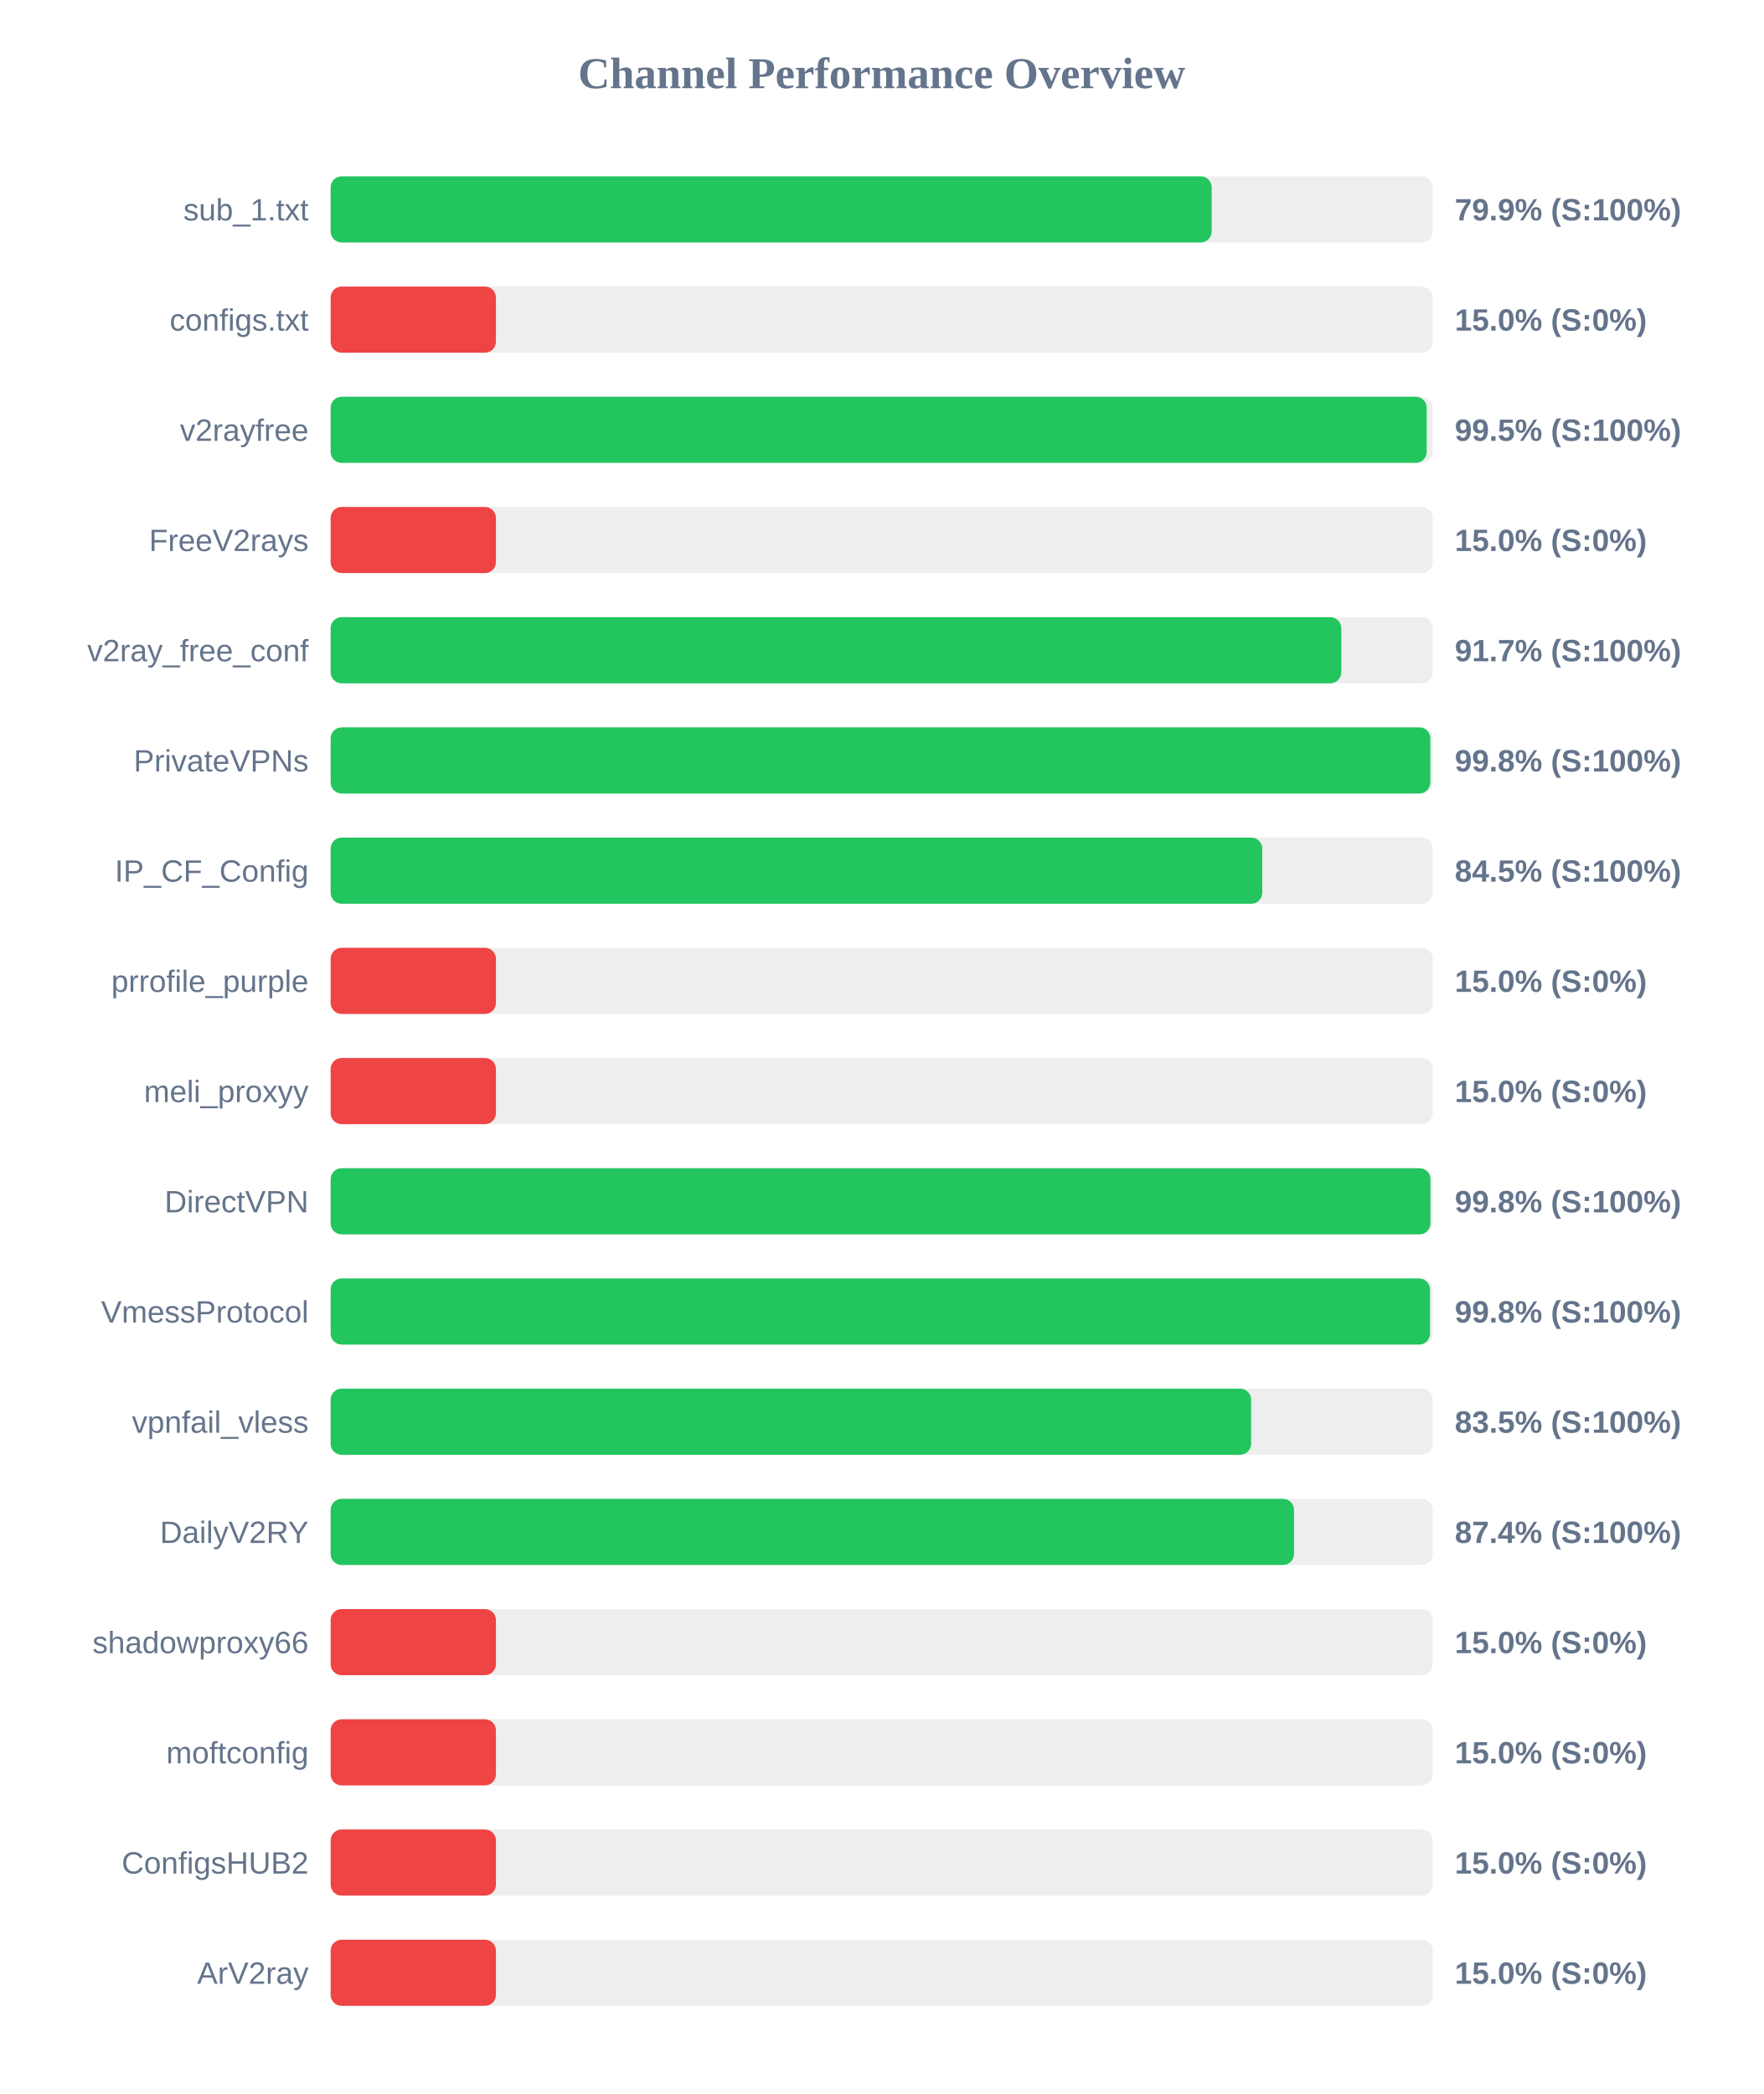
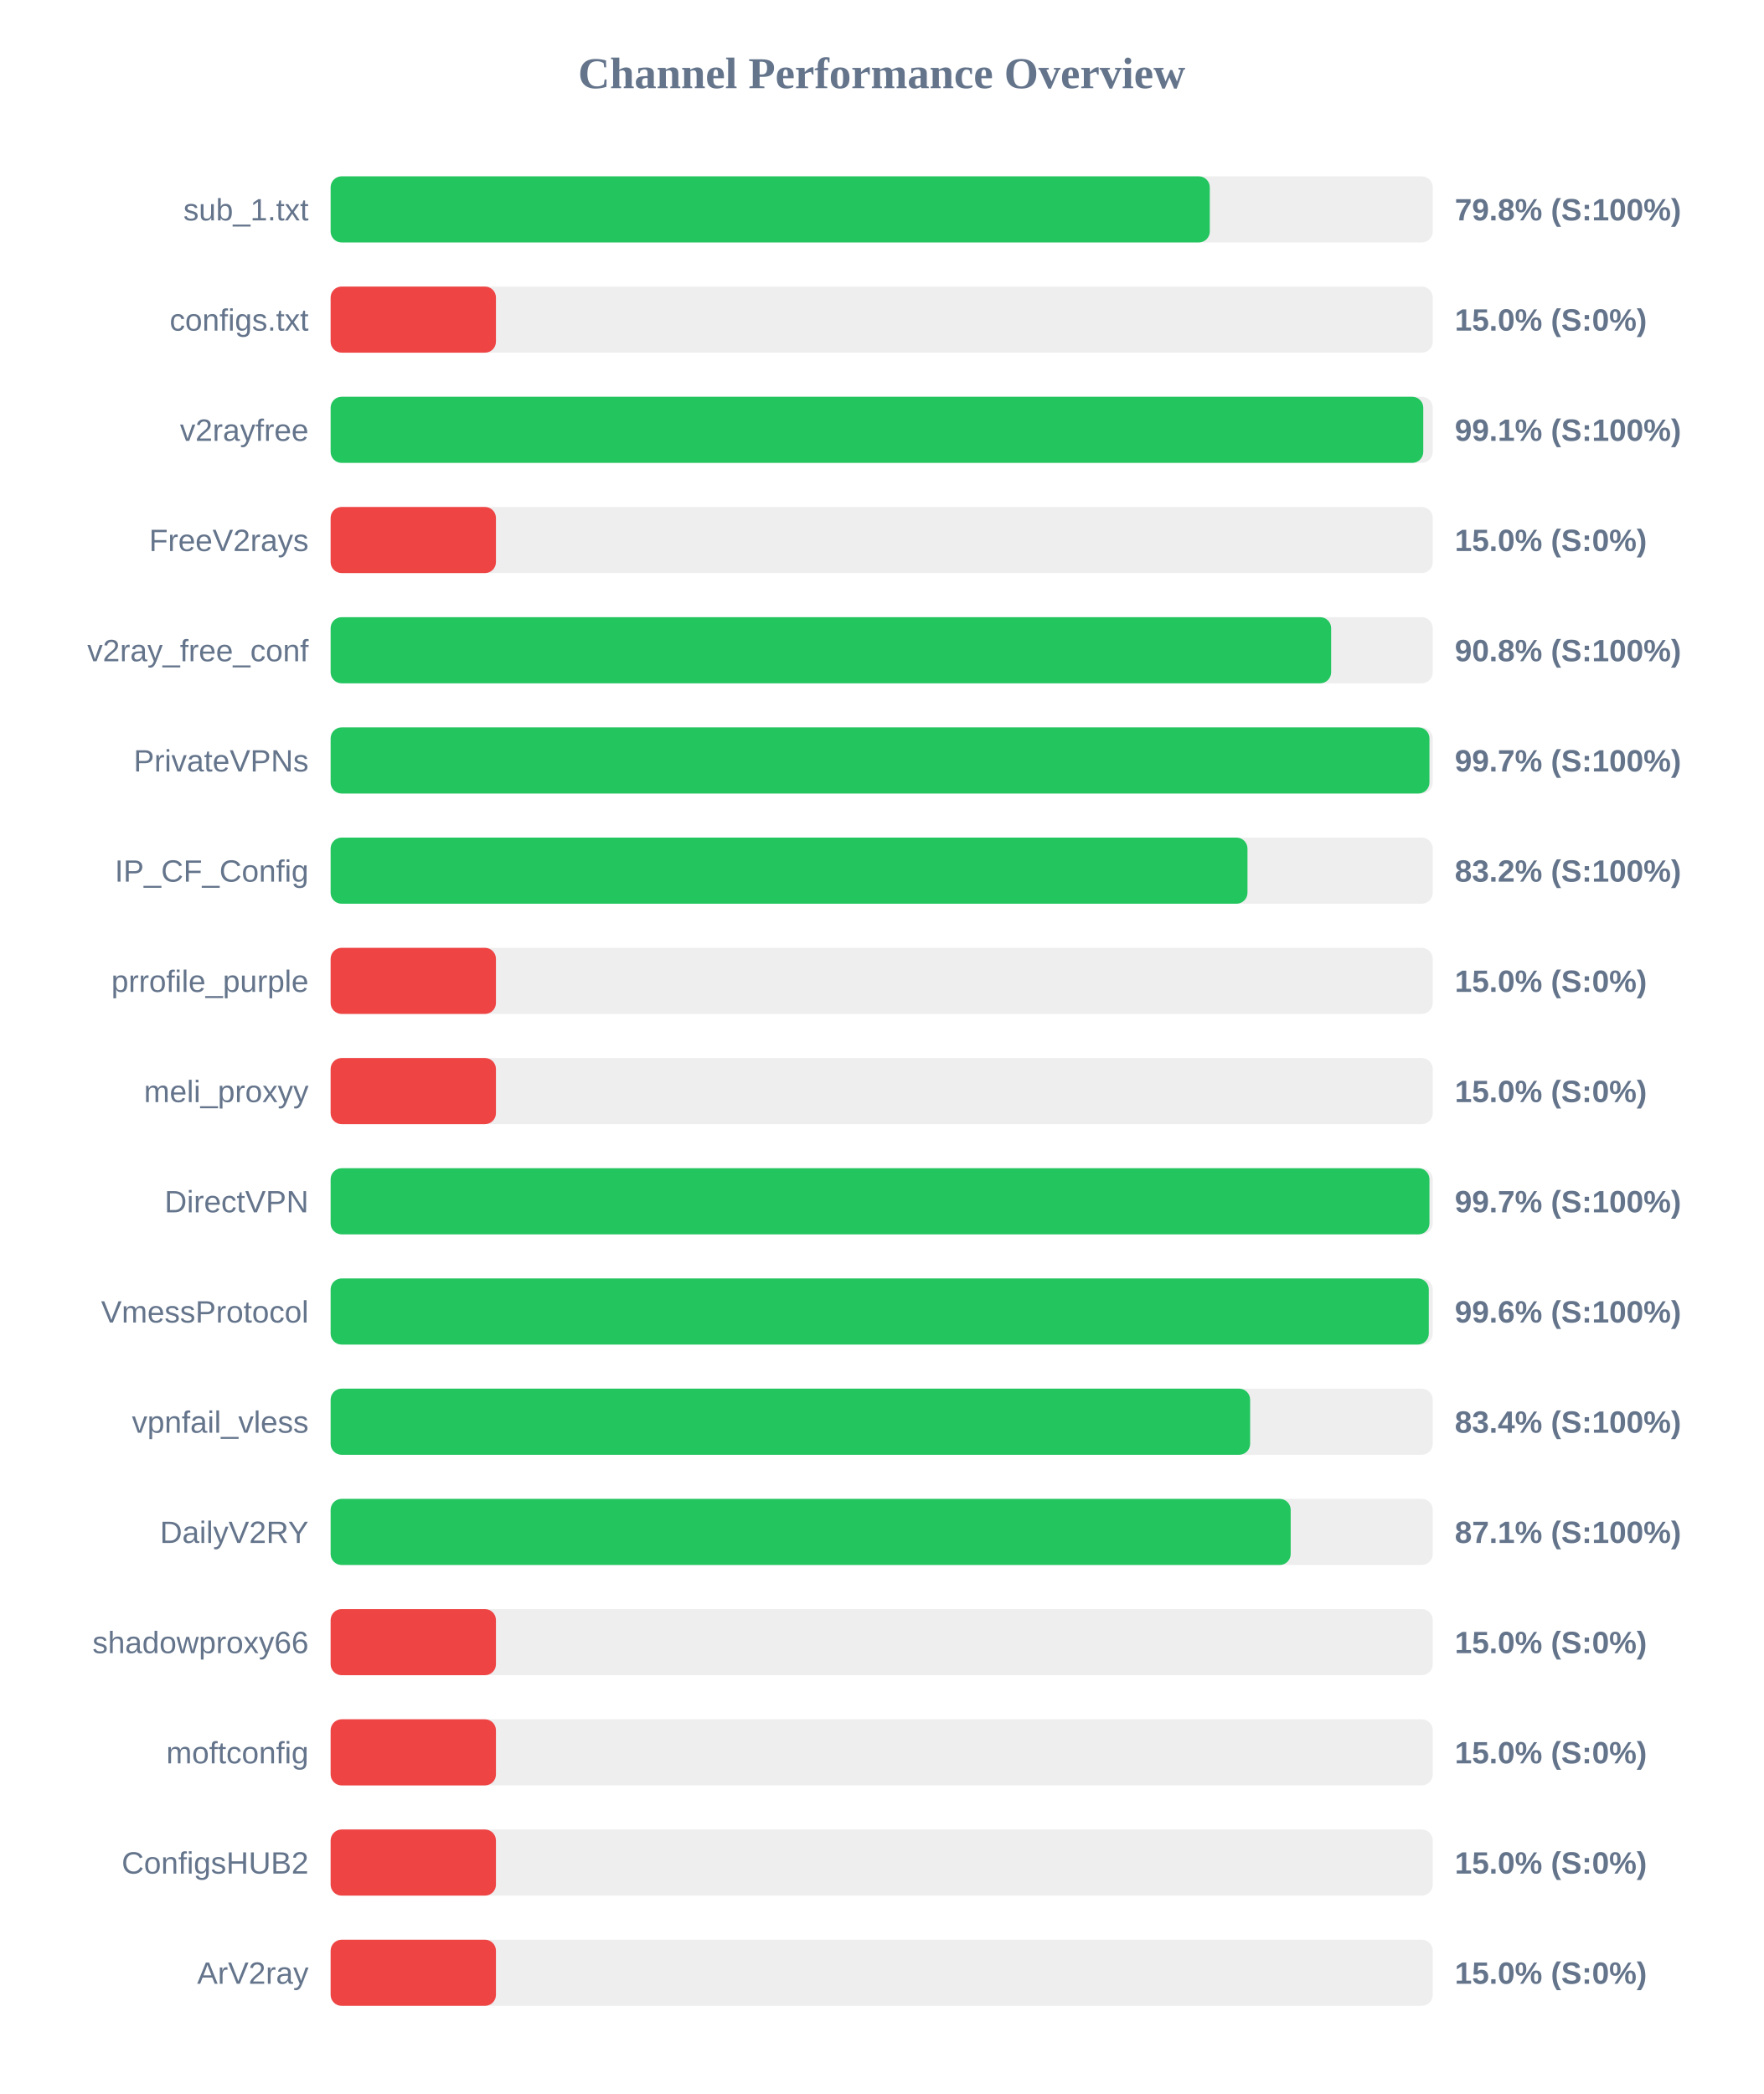
<svg xmlns="http://www.w3.org/2000/svg" width="800" height="950" version="1.1">
  <style>
        .row { font: 14px Arial; fill: #64748b; }
        .score { font: bold 14px Arial; fill: #64748b; }
    </style>
  <text x="400" y="40" text-anchor="middle" font-size="20px" font-weight="bold" fill="#64748b">Channel Performance Overview</text>
  <rect x="150" y="80" width="500" height="30" fill="#eee" rx="5" />
-   <rect x="150" y="80" width="399.7" height="30" fill="#22c55e" rx="5" />
+   <rect x="150" y="80" width="398.85" height="30" fill="#22c55e" rx="5" />
  <text x="140" y="100" text-anchor="end" class="row">sub_1.txt</text>
-   <text x="660" y="100" text-anchor="start" class="score">79.9% (S:100%)</text>
+   <text x="660" y="100" text-anchor="start" class="score">79.8% (S:100%)</text>
  <rect x="150" y="130" width="500" height="30" fill="#eee" rx="5" />
  <rect x="150" y="130" width="75.0" height="30" fill="#ef4444" rx="5" />
  <text x="140" y="150" text-anchor="end" class="row">configs.txt</text>
  <text x="660" y="150" text-anchor="start" class="score">15.0% (S:0%)</text>
  <rect x="150" y="180" width="500" height="30" fill="#eee" rx="5" />
-   <rect x="150" y="180" width="497.25" height="30" fill="#22c55e" rx="5" />
+   <rect x="150" y="180" width="495.7" height="30" fill="#22c55e" rx="5" />
  <text x="140" y="200" text-anchor="end" class="row">v2rayfree</text>
-   <text x="660" y="200" text-anchor="start" class="score">99.5% (S:100%)</text>
+   <text x="660" y="200" text-anchor="start" class="score">99.1% (S:100%)</text>
  <rect x="150" y="230" width="500" height="30" fill="#eee" rx="5" />
  <rect x="150" y="230" width="75.0" height="30" fill="#ef4444" rx="5" />
  <text x="140" y="250" text-anchor="end" class="row">FreeV2rays</text>
  <text x="660" y="250" text-anchor="start" class="score">15.0% (S:0%)</text>
  <rect x="150" y="280" width="500" height="30" fill="#eee" rx="5" />
-   <rect x="150" y="280" width="458.5" height="30" fill="#22c55e" rx="5" />
+   <rect x="150" y="280" width="453.9" height="30" fill="#22c55e" rx="5" />
  <text x="140" y="300" text-anchor="end" class="row">v2ray_free_conf</text>
-   <text x="660" y="300" text-anchor="start" class="score">91.7% (S:100%)</text>
+   <text x="660" y="300" text-anchor="start" class="score">90.8% (S:100%)</text>
  <rect x="150" y="330" width="500" height="30" fill="#eee" rx="5" />
-   <rect x="150" y="330" width="498.9" height="30" fill="#22c55e" rx="5" />
+   <rect x="150" y="330" width="498.5" height="30" fill="#22c55e" rx="5" />
  <text x="140" y="350" text-anchor="end" class="row">PrivateVPNs</text>
-   <text x="660" y="350" text-anchor="start" class="score">99.8% (S:100%)</text>
+   <text x="660" y="350" text-anchor="start" class="score">99.7% (S:100%)</text>
  <rect x="150" y="380" width="500" height="30" fill="#eee" rx="5" />
-   <rect x="150" y="380" width="422.65" height="30" fill="#22c55e" rx="5" />
+   <rect x="150" y="380" width="415.95" height="30" fill="#22c55e" rx="5" />
  <text x="140" y="400" text-anchor="end" class="row">IP_CF_Config</text>
-   <text x="660" y="400" text-anchor="start" class="score">84.5% (S:100%)</text>
+   <text x="660" y="400" text-anchor="start" class="score">83.2% (S:100%)</text>
  <rect x="150" y="430" width="500" height="30" fill="#eee" rx="5" />
  <rect x="150" y="430" width="75.0" height="30" fill="#ef4444" rx="5" />
  <text x="140" y="450" text-anchor="end" class="row">prrofile_purple</text>
  <text x="660" y="450" text-anchor="start" class="score">15.0% (S:0%)</text>
  <rect x="150" y="480" width="500" height="30" fill="#eee" rx="5" />
  <rect x="150" y="480" width="75.0" height="30" fill="#ef4444" rx="5" />
  <text x="140" y="500" text-anchor="end" class="row">meli_proxyy</text>
  <text x="660" y="500" text-anchor="start" class="score">15.0% (S:0%)</text>
  <rect x="150" y="530" width="500" height="30" fill="#eee" rx="5" />
-   <rect x="150" y="530" width="498.95" height="30" fill="#22c55e" rx="5" />
+   <rect x="150" y="530" width="498.5" height="30" fill="#22c55e" rx="5" />
  <text x="140" y="550" text-anchor="end" class="row">DirectVPN</text>
-   <text x="660" y="550" text-anchor="start" class="score">99.8% (S:100%)</text>
+   <text x="660" y="550" text-anchor="start" class="score">99.7% (S:100%)</text>
  <rect x="150" y="580" width="500" height="30" fill="#eee" rx="5" />
-   <rect x="150" y="580" width="498.75" height="30" fill="#22c55e" rx="5" />
+   <rect x="150" y="580" width="498.2" height="30" fill="#22c55e" rx="5" />
  <text x="140" y="600" text-anchor="end" class="row">VmessProtocol</text>
-   <text x="660" y="600" text-anchor="start" class="score">99.8% (S:100%)</text>
+   <text x="660" y="600" text-anchor="start" class="score">99.6% (S:100%)</text>
  <rect x="150" y="630" width="500" height="30" fill="#eee" rx="5" />
-   <rect x="150" y="630" width="417.6" height="30" fill="#22c55e" rx="5" />
+   <rect x="150" y="630" width="417.15" height="30" fill="#22c55e" rx="5" />
  <text x="140" y="650" text-anchor="end" class="row">vpnfail_vless</text>
-   <text x="660" y="650" text-anchor="start" class="score">83.5% (S:100%)</text>
+   <text x="660" y="650" text-anchor="start" class="score">83.4% (S:100%)</text>
  <rect x="150" y="680" width="500" height="30" fill="#eee" rx="5" />
-   <rect x="150" y="680" width="437.05" height="30" fill="#22c55e" rx="5" />
+   <rect x="150" y="680" width="435.55" height="30" fill="#22c55e" rx="5" />
  <text x="140" y="700" text-anchor="end" class="row">DailyV2RY</text>
-   <text x="660" y="700" text-anchor="start" class="score">87.4% (S:100%)</text>
+   <text x="660" y="700" text-anchor="start" class="score">87.1% (S:100%)</text>
  <rect x="150" y="730" width="500" height="30" fill="#eee" rx="5" />
  <rect x="150" y="730" width="75.0" height="30" fill="#ef4444" rx="5" />
  <text x="140" y="750" text-anchor="end" class="row">shadowproxy66</text>
  <text x="660" y="750" text-anchor="start" class="score">15.0% (S:0%)</text>
  <rect x="150" y="780" width="500" height="30" fill="#eee" rx="5" />
  <rect x="150" y="780" width="75.0" height="30" fill="#ef4444" rx="5" />
  <text x="140" y="800" text-anchor="end" class="row">moftconfig</text>
  <text x="660" y="800" text-anchor="start" class="score">15.0% (S:0%)</text>
  <rect x="150" y="830" width="500" height="30" fill="#eee" rx="5" />
  <rect x="150" y="830" width="75.0" height="30" fill="#ef4444" rx="5" />
  <text x="140" y="850" text-anchor="end" class="row">ConfigsHUB2</text>
  <text x="660" y="850" text-anchor="start" class="score">15.0% (S:0%)</text>
  <rect x="150" y="880" width="500" height="30" fill="#eee" rx="5" />
  <rect x="150" y="880" width="75.0" height="30" fill="#ef4444" rx="5" />
  <text x="140" y="900" text-anchor="end" class="row">ArV2ray</text>
  <text x="660" y="900" text-anchor="start" class="score">15.0% (S:0%)</text>
</svg>
